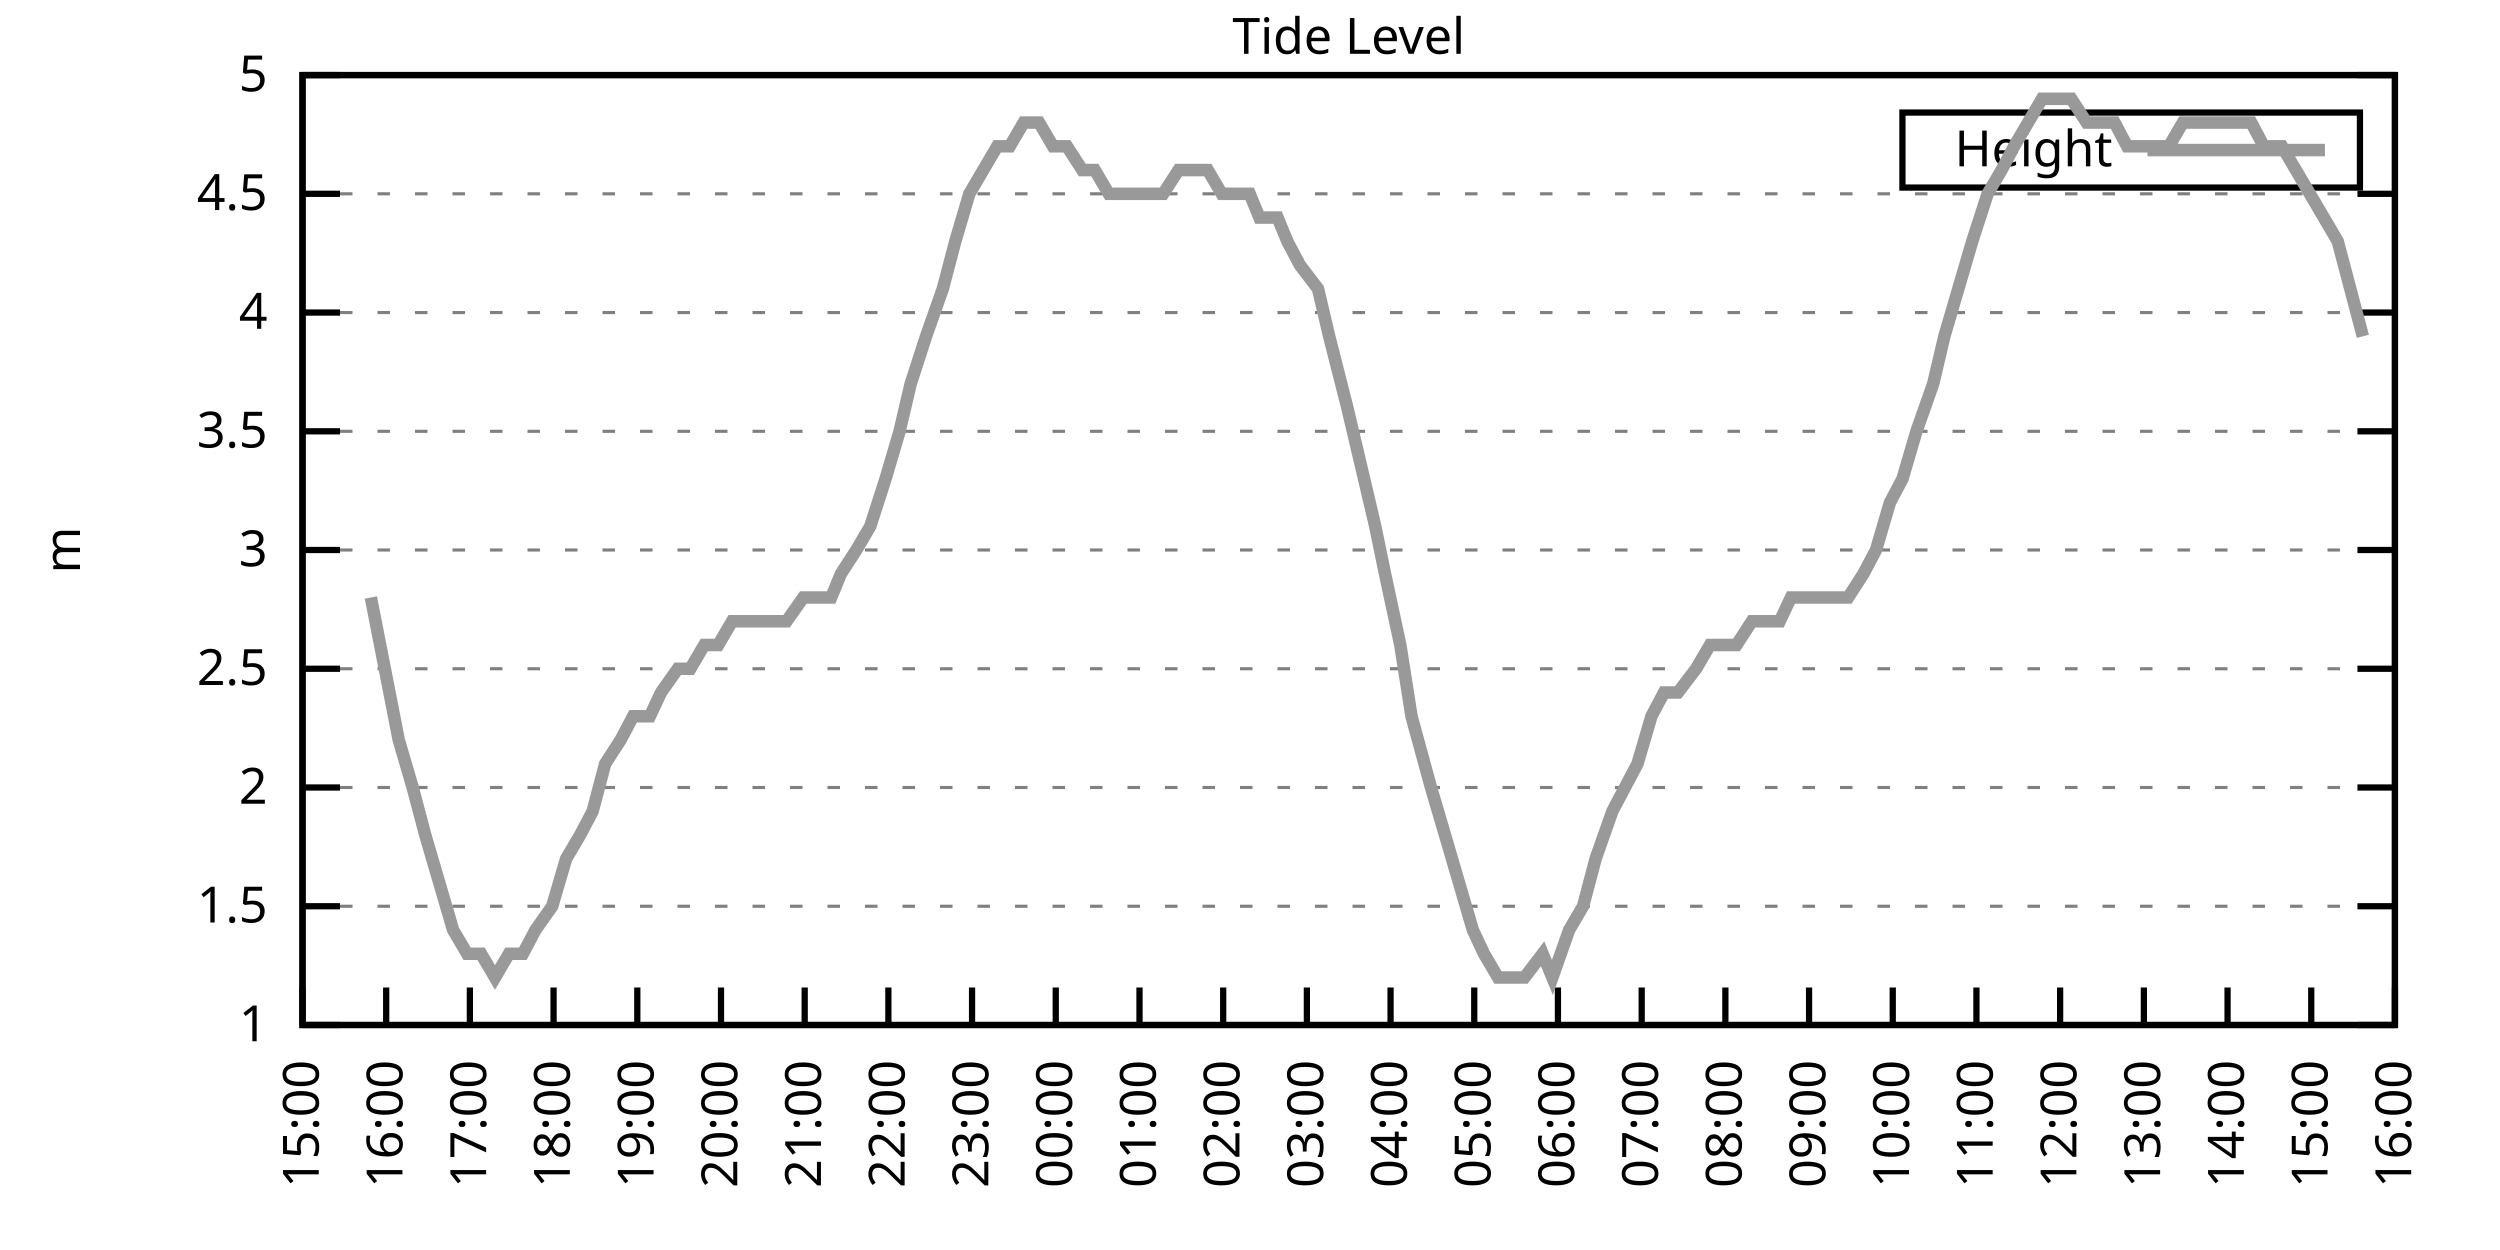
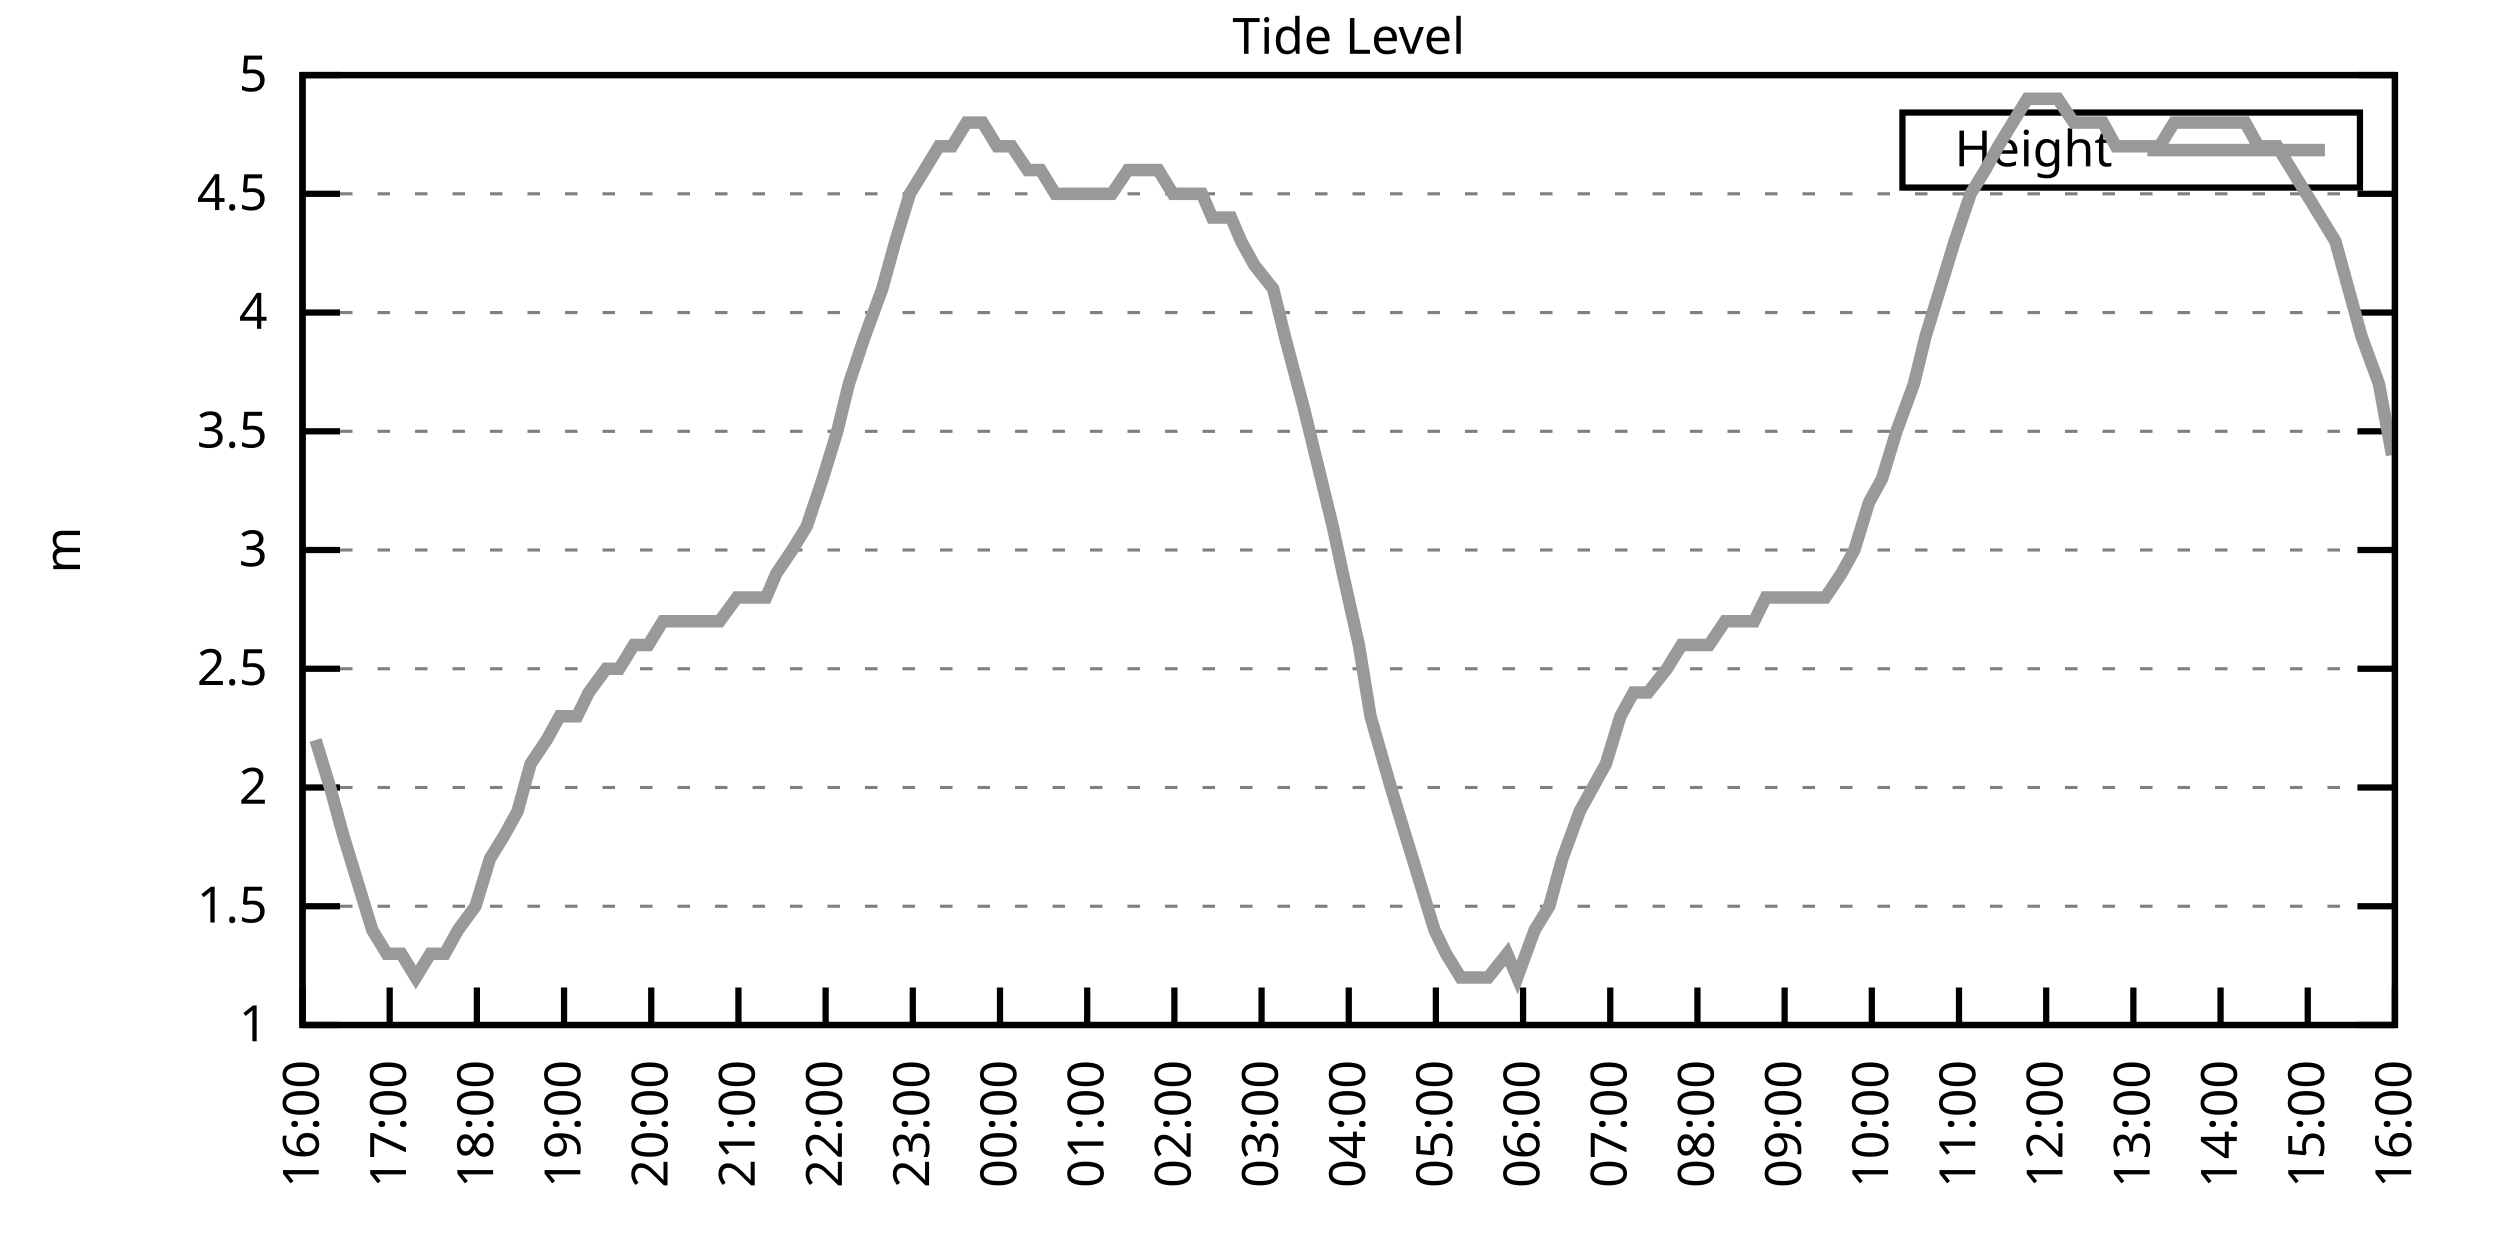
<svg xmlns="http://www.w3.org/2000/svg" xmlns:xlink="http://www.w3.org/1999/xlink" width="400" height="200" viewBox="0 0 400 200">
  <g id="gnuplot_canvas">
    <rect x="0" y="0" width="400" height="200" fill="none" />
    <defs>
      <circle id="gpDot" r="0.5" stroke-width="0.5" stroke="currentColor" />
      <path id="gpPt0" stroke-width="0.333" stroke="currentColor" d="M-1,0 h2 M0,-1 v2" />
      <path id="gpPt1" stroke-width="0.333" stroke="currentColor" d="M-1,-1 L1,1 M1,-1 L-1,1" />
      <path id="gpPt2" stroke-width="0.333" stroke="currentColor" d="M-1,0 L1,0 M0,-1 L0,1 M-1,-1 L1,1 M-1,1 L1,-1" />
      <rect id="gpPt3" stroke-width="0.333" stroke="currentColor" x="-1" y="-1" width="2" height="2" />
      <rect id="gpPt4" stroke-width="0.333" stroke="currentColor" fill="currentColor" x="-1" y="-1" width="2" height="2" />
      <circle id="gpPt5" stroke-width="0.333" stroke="currentColor" cx="0" cy="0" r="1" />
      <use xlink:href="#gpPt5" id="gpPt6" fill="currentColor" stroke="none" />
      <path id="gpPt7" stroke-width="0.333" stroke="currentColor" d="M0,-1.33 L-1.33,0.67 L1.33,0.67 z" />
      <use xlink:href="#gpPt7" id="gpPt8" fill="currentColor" stroke="none" />
      <use xlink:href="#gpPt7" id="gpPt9" stroke="currentColor" transform="rotate(180)" />
      <use xlink:href="#gpPt9" id="gpPt10" fill="currentColor" stroke="none" />
      <use xlink:href="#gpPt3" id="gpPt11" stroke="currentColor" transform="rotate(45)" />
      <use xlink:href="#gpPt11" id="gpPt12" fill="currentColor" stroke="none" />
      <path id="gpPt13" stroke-width="0.333" stroke="currentColor" d="M0,1.330 L1.265,0.411 L0.782,-1.067 L-0.782,-1.076 L-1.265,0.411 z" />
      <use xlink:href="#gpPt13" id="gpPt14" fill="currentColor" stroke="none" />
      <filter id="textbox" filterUnits="objectBoundingBox" x="0" y="0" height="1" width="1">
        <feFlood flood-color="white" flood-opacity="1" result="bgnd" />
        <feComposite in="SourceGraphic" in2="bgnd" operator="atop" />
      </filter>
      <filter id="greybox" filterUnits="objectBoundingBox" x="0" y="0" height="1" width="1">
        <feFlood flood-color="lightgrey" flood-opacity="1" result="grey" />
        <feComposite in="SourceGraphic" in2="grey" operator="atop" />
      </filter>
    </defs>
    <g fill="none" color="white" stroke="currentColor" stroke-width="1.00" stroke-linecap="butt" stroke-linejoin="miter">
</g>
    <g fill="none" color="black" stroke="currentColor" stroke-width="1.00" stroke-linecap="butt" stroke-linejoin="miter">
      <g stroke="none" shape-rendering="crispEdges">
        <polygon fill="rgb(255, 255, 255)" points="48.40,164.00 383.18,164.00 383.18,12.02 48.40,12.02 " />
      </g>
    </g>
    <g fill="none" color="black" stroke="currentColor" stroke-width="1.00" stroke-linecap="butt" stroke-linejoin="miter">
</g>
    <g fill="none" color="black" stroke="black" stroke-width="0.50" stroke-linecap="butt" stroke-linejoin="miter">
</g>
    <g fill="none" color="gray" stroke="currentColor" stroke-width="0.50" stroke-linecap="butt" stroke-linejoin="miter">
      <path stroke="gray" stroke-dasharray="2,4" class="gridline" d="M48.40,164.00 L383.19,164.00  " />
    </g>
    <g fill="none" color="gray" stroke="gray" stroke-width="1.00" stroke-linecap="butt" stroke-linejoin="miter">
</g>
    <g fill="none" color="black" stroke="currentColor" stroke-width="1.00" stroke-linecap="butt" stroke-linejoin="miter">
      <path stroke="black" d="M48.40,164.00 L54.40,164.00 M383.19,164.00 L377.19,164.00  " />
      <g transform="translate(42.80,166.60)" stroke="none" fill="black" font-family="Sans" font-size="8.00" text-anchor="end">
        <text>
          <tspan font-family="Sans"> 1</tspan>
        </text>
      </g>
    </g>
    <g fill="none" color="black" stroke="currentColor" stroke-width="1.00" stroke-linecap="butt" stroke-linejoin="miter">
</g>
    <g fill="none" color="black" stroke="black" stroke-width="0.50" stroke-linecap="butt" stroke-linejoin="miter">
</g>
    <g fill="none" color="gray" stroke="currentColor" stroke-width="0.50" stroke-linecap="butt" stroke-linejoin="miter">
      <path stroke="gray" stroke-dasharray="2,4" class="gridline" d="M48.40,145.00 L383.19,145.00  " />
    </g>
    <g fill="none" color="gray" stroke="gray" stroke-width="1.00" stroke-linecap="butt" stroke-linejoin="miter">
</g>
    <g fill="none" color="black" stroke="currentColor" stroke-width="1.00" stroke-linecap="butt" stroke-linejoin="miter">
      <path stroke="black" d="M48.40,145.00 L54.40,145.00 M383.19,145.00 L377.19,145.00  " />
      <g transform="translate(42.80,147.60)" stroke="none" fill="black" font-family="Sans" font-size="8.00" text-anchor="end">
        <text>
          <tspan font-family="Sans"> 1.5</tspan>
        </text>
      </g>
    </g>
    <g fill="none" color="black" stroke="currentColor" stroke-width="1.00" stroke-linecap="butt" stroke-linejoin="miter">
</g>
    <g fill="none" color="black" stroke="black" stroke-width="0.50" stroke-linecap="butt" stroke-linejoin="miter">
</g>
    <g fill="none" color="gray" stroke="currentColor" stroke-width="0.50" stroke-linecap="butt" stroke-linejoin="miter">
      <path stroke="gray" stroke-dasharray="2,4" class="gridline" d="M48.40,126.00 L383.19,126.00  " />
    </g>
    <g fill="none" color="gray" stroke="gray" stroke-width="1.00" stroke-linecap="butt" stroke-linejoin="miter">
</g>
    <g fill="none" color="black" stroke="currentColor" stroke-width="1.00" stroke-linecap="butt" stroke-linejoin="miter">
      <path stroke="black" d="M48.40,126.00 L54.40,126.00 M383.19,126.00 L377.19,126.00  " />
      <g transform="translate(42.80,128.60)" stroke="none" fill="black" font-family="Sans" font-size="8.00" text-anchor="end">
        <text>
          <tspan font-family="Sans"> 2</tspan>
        </text>
      </g>
    </g>
    <g fill="none" color="black" stroke="currentColor" stroke-width="1.00" stroke-linecap="butt" stroke-linejoin="miter">
</g>
    <g fill="none" color="black" stroke="black" stroke-width="0.50" stroke-linecap="butt" stroke-linejoin="miter">
</g>
    <g fill="none" color="gray" stroke="currentColor" stroke-width="0.50" stroke-linecap="butt" stroke-linejoin="miter">
      <path stroke="gray" stroke-dasharray="2,4" class="gridline" d="M48.40,107.00 L383.19,107.00  " />
    </g>
    <g fill="none" color="gray" stroke="gray" stroke-width="1.00" stroke-linecap="butt" stroke-linejoin="miter">
</g>
    <g fill="none" color="black" stroke="currentColor" stroke-width="1.00" stroke-linecap="butt" stroke-linejoin="miter">
      <path stroke="black" d="M48.40,107.00 L54.40,107.00 M383.19,107.00 L377.19,107.00  " />
      <g transform="translate(42.80,109.60)" stroke="none" fill="black" font-family="Sans" font-size="8.00" text-anchor="end">
        <text>
          <tspan font-family="Sans"> 2.5</tspan>
        </text>
      </g>
    </g>
    <g fill="none" color="black" stroke="currentColor" stroke-width="1.00" stroke-linecap="butt" stroke-linejoin="miter">
</g>
    <g fill="none" color="black" stroke="black" stroke-width="0.50" stroke-linecap="butt" stroke-linejoin="miter">
</g>
    <g fill="none" color="gray" stroke="currentColor" stroke-width="0.50" stroke-linecap="butt" stroke-linejoin="miter">
      <path stroke="gray" stroke-dasharray="2,4" class="gridline" d="M48.40,88.00 L383.19,88.00  " />
    </g>
    <g fill="none" color="gray" stroke="gray" stroke-width="1.00" stroke-linecap="butt" stroke-linejoin="miter">
</g>
    <g fill="none" color="black" stroke="currentColor" stroke-width="1.00" stroke-linecap="butt" stroke-linejoin="miter">
      <path stroke="black" d="M48.40,88.00 L54.40,88.00 M383.19,88.00 L377.19,88.00  " />
      <g transform="translate(42.80,90.60)" stroke="none" fill="black" font-family="Sans" font-size="8.00" text-anchor="end">
        <text>
          <tspan font-family="Sans"> 3</tspan>
        </text>
      </g>
    </g>
    <g fill="none" color="black" stroke="currentColor" stroke-width="1.00" stroke-linecap="butt" stroke-linejoin="miter">
</g>
    <g fill="none" color="black" stroke="black" stroke-width="0.50" stroke-linecap="butt" stroke-linejoin="miter">
</g>
    <g fill="none" color="gray" stroke="currentColor" stroke-width="0.50" stroke-linecap="butt" stroke-linejoin="miter">
      <path stroke="gray" stroke-dasharray="2,4" class="gridline" d="M48.40,69.01 L383.19,69.01  " />
    </g>
    <g fill="none" color="gray" stroke="gray" stroke-width="1.00" stroke-linecap="butt" stroke-linejoin="miter">
</g>
    <g fill="none" color="black" stroke="currentColor" stroke-width="1.00" stroke-linecap="butt" stroke-linejoin="miter">
      <path stroke="black" d="M48.40,69.01 L54.40,69.01 M383.19,69.01 L377.19,69.01  " />
      <g transform="translate(42.80,71.61)" stroke="none" fill="black" font-family="Sans" font-size="8.00" text-anchor="end">
        <text>
          <tspan font-family="Sans"> 3.5</tspan>
        </text>
      </g>
    </g>
    <g fill="none" color="black" stroke="currentColor" stroke-width="1.00" stroke-linecap="butt" stroke-linejoin="miter">
</g>
    <g fill="none" color="black" stroke="black" stroke-width="0.50" stroke-linecap="butt" stroke-linejoin="miter">
</g>
    <g fill="none" color="gray" stroke="currentColor" stroke-width="0.50" stroke-linecap="butt" stroke-linejoin="miter">
      <path stroke="gray" stroke-dasharray="2,4" class="gridline" d="M48.40,50.01 L383.19,50.01  " />
    </g>
    <g fill="none" color="gray" stroke="gray" stroke-width="1.00" stroke-linecap="butt" stroke-linejoin="miter">
</g>
    <g fill="none" color="black" stroke="currentColor" stroke-width="1.00" stroke-linecap="butt" stroke-linejoin="miter">
      <path stroke="black" d="M48.40,50.01 L54.40,50.01 M383.19,50.01 L377.19,50.01  " />
      <g transform="translate(42.80,52.61)" stroke="none" fill="black" font-family="Sans" font-size="8.00" text-anchor="end">
        <text>
          <tspan font-family="Sans"> 4</tspan>
        </text>
      </g>
    </g>
    <g fill="none" color="black" stroke="currentColor" stroke-width="1.00" stroke-linecap="butt" stroke-linejoin="miter">
</g>
    <g fill="none" color="black" stroke="black" stroke-width="0.50" stroke-linecap="butt" stroke-linejoin="miter">
</g>
    <g fill="none" color="gray" stroke="currentColor" stroke-width="0.50" stroke-linecap="butt" stroke-linejoin="miter">
      <path stroke="gray" stroke-dasharray="2,4" class="gridline" d="M48.40,31.01 L383.19,31.01  " />
    </g>
    <g fill="none" color="gray" stroke="gray" stroke-width="1.00" stroke-linecap="butt" stroke-linejoin="miter">
</g>
    <g fill="none" color="black" stroke="currentColor" stroke-width="1.00" stroke-linecap="butt" stroke-linejoin="miter">
      <path stroke="black" d="M48.40,31.01 L54.40,31.01 M383.19,31.01 L377.19,31.01  " />
      <g transform="translate(42.80,33.61)" stroke="none" fill="black" font-family="Sans" font-size="8.00" text-anchor="end">
        <text>
          <tspan font-family="Sans"> 4.5</tspan>
        </text>
      </g>
    </g>
    <g fill="none" color="black" stroke="currentColor" stroke-width="1.00" stroke-linecap="butt" stroke-linejoin="miter">
</g>
    <g fill="none" color="black" stroke="black" stroke-width="0.50" stroke-linecap="butt" stroke-linejoin="miter">
</g>
    <g fill="none" color="gray" stroke="currentColor" stroke-width="0.50" stroke-linecap="butt" stroke-linejoin="miter">
      <path stroke="gray" stroke-dasharray="2,4" class="gridline" d="M48.40,12.01 L383.19,12.01  " />
    </g>
    <g fill="none" color="gray" stroke="gray" stroke-width="1.00" stroke-linecap="butt" stroke-linejoin="miter">
</g>
    <g fill="none" color="black" stroke="currentColor" stroke-width="1.00" stroke-linecap="butt" stroke-linejoin="miter">
      <path stroke="black" d="M48.40,12.01 L54.40,12.01 M383.19,12.01 L377.19,12.01  " />
      <g transform="translate(42.80,14.61)" stroke="none" fill="black" font-family="Sans" font-size="8.00" text-anchor="end">
        <text>
          <tspan font-family="Sans"> 5</tspan>
        </text>
      </g>
    </g>
    <g fill="none" color="black" stroke="currentColor" stroke-width="1.00" stroke-linecap="butt" stroke-linejoin="miter">
      <path stroke="black" d="M48.40,164.00 L48.40,158.00  " />
      <g transform="translate(51.00,169.60) rotate(270.00)" stroke="none" fill="black" font-family="Sans" font-size="8.00" text-anchor="end">
        <text>
-           <tspan font-family="Sans">15:00</tspan>
-         </text>
-       </g>
-     </g>
-     <g fill="none" color="black" stroke="currentColor" stroke-width="1.00" stroke-linecap="butt" stroke-linejoin="miter">
-       <path stroke="black" d="M61.79,164.00 L61.79,158.00  " />
-       <g transform="translate(64.39,169.60) rotate(270.00)" stroke="none" fill="black" font-family="Sans" font-size="8.00" text-anchor="end">
-         <text>
          <tspan font-family="Sans">16:00</tspan>
        </text>
      </g>
    </g>
    <g fill="none" color="black" stroke="currentColor" stroke-width="1.00" stroke-linecap="butt" stroke-linejoin="miter">
-       <path stroke="black" d="M75.18,164.00 L75.18,158.00  " />
-       <g transform="translate(77.78,169.60) rotate(270.00)" stroke="none" fill="black" font-family="Sans" font-size="8.00" text-anchor="end">
+       <path stroke="black" d="M62.35,164.00 L62.35,158.00  " />
+       <g transform="translate(64.95,169.60) rotate(270.00)" stroke="none" fill="black" font-family="Sans" font-size="8.00" text-anchor="end">
        <text>
          <tspan font-family="Sans">17:00</tspan>
        </text>
      </g>
    </g>
    <g fill="none" color="black" stroke="currentColor" stroke-width="1.00" stroke-linecap="butt" stroke-linejoin="miter">
-       <path stroke="black" d="M88.57,164.00 L88.57,158.00  " />
-       <g transform="translate(91.17,169.60) rotate(270.00)" stroke="none" fill="black" font-family="Sans" font-size="8.00" text-anchor="end">
+       <path stroke="black" d="M76.30,164.00 L76.30,158.00  " />
+       <g transform="translate(78.90,169.60) rotate(270.00)" stroke="none" fill="black" font-family="Sans" font-size="8.00" text-anchor="end">
        <text>
          <tspan font-family="Sans">18:00</tspan>
        </text>
      </g>
    </g>
    <g fill="none" color="black" stroke="currentColor" stroke-width="1.00" stroke-linecap="butt" stroke-linejoin="miter">
-       <path stroke="black" d="M101.97,164.00 L101.97,158.00  " />
-       <g transform="translate(104.57,169.60) rotate(270.00)" stroke="none" fill="black" font-family="Sans" font-size="8.00" text-anchor="end">
+       <path stroke="black" d="M90.25,164.00 L90.25,158.00  " />
+       <g transform="translate(92.85,169.60) rotate(270.00)" stroke="none" fill="black" font-family="Sans" font-size="8.00" text-anchor="end">
        <text>
          <tspan font-family="Sans">19:00</tspan>
        </text>
      </g>
    </g>
    <g fill="none" color="black" stroke="currentColor" stroke-width="1.00" stroke-linecap="butt" stroke-linejoin="miter">
-       <path stroke="black" d="M115.36,164.00 L115.36,158.00  " />
-       <g transform="translate(117.96,169.60) rotate(270.00)" stroke="none" fill="black" font-family="Sans" font-size="8.00" text-anchor="end">
+       <path stroke="black" d="M104.20,164.00 L104.20,158.00  " />
+       <g transform="translate(106.80,169.60) rotate(270.00)" stroke="none" fill="black" font-family="Sans" font-size="8.00" text-anchor="end">
        <text>
          <tspan font-family="Sans">20:00</tspan>
        </text>
      </g>
    </g>
    <g fill="none" color="black" stroke="currentColor" stroke-width="1.00" stroke-linecap="butt" stroke-linejoin="miter">
-       <path stroke="black" d="M128.75,164.00 L128.75,158.00  " />
-       <g transform="translate(131.35,169.60) rotate(270.00)" stroke="none" fill="black" font-family="Sans" font-size="8.00" text-anchor="end">
+       <path stroke="black" d="M118.15,164.00 L118.15,158.00  " />
+       <g transform="translate(120.75,169.60) rotate(270.00)" stroke="none" fill="black" font-family="Sans" font-size="8.00" text-anchor="end">
        <text>
          <tspan font-family="Sans">21:00</tspan>
        </text>
      </g>
    </g>
    <g fill="none" color="black" stroke="currentColor" stroke-width="1.00" stroke-linecap="butt" stroke-linejoin="miter">
-       <path stroke="black" d="M142.14,164.00 L142.14,158.00  " />
-       <g transform="translate(144.74,169.60) rotate(270.00)" stroke="none" fill="black" font-family="Sans" font-size="8.00" text-anchor="end">
+       <path stroke="black" d="M132.10,164.00 L132.10,158.00  " />
+       <g transform="translate(134.70,169.60) rotate(270.00)" stroke="none" fill="black" font-family="Sans" font-size="8.00" text-anchor="end">
        <text>
          <tspan font-family="Sans">22:00</tspan>
        </text>
      </g>
    </g>
    <g fill="none" color="black" stroke="currentColor" stroke-width="1.00" stroke-linecap="butt" stroke-linejoin="miter">
-       <path stroke="black" d="M155.53,164.00 L155.53,158.00  " />
-       <g transform="translate(158.13,169.60) rotate(270.00)" stroke="none" fill="black" font-family="Sans" font-size="8.00" text-anchor="end">
+       <path stroke="black" d="M146.05,164.00 L146.05,158.00  " />
+       <g transform="translate(148.65,169.60) rotate(270.00)" stroke="none" fill="black" font-family="Sans" font-size="8.00" text-anchor="end">
        <text>
          <tspan font-family="Sans">23:00</tspan>
        </text>
      </g>
    </g>
    <g fill="none" color="black" stroke="currentColor" stroke-width="1.00" stroke-linecap="butt" stroke-linejoin="miter">
-       <path stroke="black" d="M168.92,164.00 L168.92,158.00  " />
-       <g transform="translate(171.52,169.60) rotate(270.00)" stroke="none" fill="black" font-family="Sans" font-size="8.00" text-anchor="end">
+       <path stroke="black" d="M160.00,164.00 L160.00,158.00  " />
+       <g transform="translate(162.60,169.60) rotate(270.00)" stroke="none" fill="black" font-family="Sans" font-size="8.00" text-anchor="end">
        <text>
          <tspan font-family="Sans">00:00</tspan>
        </text>
      </g>
    </g>
    <g fill="none" color="black" stroke="currentColor" stroke-width="1.00" stroke-linecap="butt" stroke-linejoin="miter">
-       <path stroke="black" d="M182.32,164.00 L182.32,158.00  " />
-       <g transform="translate(184.92,169.60) rotate(270.00)" stroke="none" fill="black" font-family="Sans" font-size="8.00" text-anchor="end">
+       <path stroke="black" d="M173.95,164.00 L173.95,158.00  " />
+       <g transform="translate(176.55,169.60) rotate(270.00)" stroke="none" fill="black" font-family="Sans" font-size="8.00" text-anchor="end">
        <text>
          <tspan font-family="Sans">01:00</tspan>
        </text>
      </g>
    </g>
    <g fill="none" color="black" stroke="currentColor" stroke-width="1.00" stroke-linecap="butt" stroke-linejoin="miter">
-       <path stroke="black" d="M195.71,164.00 L195.71,158.00  " />
-       <g transform="translate(198.31,169.60) rotate(270.00)" stroke="none" fill="black" font-family="Sans" font-size="8.00" text-anchor="end">
+       <path stroke="black" d="M187.90,164.00 L187.90,158.00  " />
+       <g transform="translate(190.50,169.60) rotate(270.00)" stroke="none" fill="black" font-family="Sans" font-size="8.00" text-anchor="end">
        <text>
          <tspan font-family="Sans">02:00</tspan>
        </text>
      </g>
    </g>
    <g fill="none" color="black" stroke="currentColor" stroke-width="1.00" stroke-linecap="butt" stroke-linejoin="miter">
-       <path stroke="black" d="M209.10,164.00 L209.10,158.00  " />
-       <g transform="translate(211.70,169.60) rotate(270.00)" stroke="none" fill="black" font-family="Sans" font-size="8.00" text-anchor="end">
+       <path stroke="black" d="M201.85,164.00 L201.85,158.00  " />
+       <g transform="translate(204.45,169.60) rotate(270.00)" stroke="none" fill="black" font-family="Sans" font-size="8.00" text-anchor="end">
        <text>
          <tspan font-family="Sans">03:00</tspan>
        </text>
      </g>
    </g>
    <g fill="none" color="black" stroke="currentColor" stroke-width="1.00" stroke-linecap="butt" stroke-linejoin="miter">
-       <path stroke="black" d="M222.49,164.00 L222.49,158.00  " />
-       <g transform="translate(225.09,169.60) rotate(270.00)" stroke="none" fill="black" font-family="Sans" font-size="8.00" text-anchor="end">
+       <path stroke="black" d="M215.80,164.00 L215.80,158.00  " />
+       <g transform="translate(218.40,169.60) rotate(270.00)" stroke="none" fill="black" font-family="Sans" font-size="8.00" text-anchor="end">
        <text>
          <tspan font-family="Sans">04:00</tspan>
        </text>
      </g>
    </g>
    <g fill="none" color="black" stroke="currentColor" stroke-width="1.00" stroke-linecap="butt" stroke-linejoin="miter">
-       <path stroke="black" d="M235.88,164.00 L235.88,158.00  " />
-       <g transform="translate(238.48,169.60) rotate(270.00)" stroke="none" fill="black" font-family="Sans" font-size="8.00" text-anchor="end">
+       <path stroke="black" d="M229.74,164.00 L229.74,158.00  " />
+       <g transform="translate(232.34,169.60) rotate(270.00)" stroke="none" fill="black" font-family="Sans" font-size="8.00" text-anchor="end">
        <text>
          <tspan font-family="Sans">05:00</tspan>
        </text>
      </g>
    </g>
    <g fill="none" color="black" stroke="currentColor" stroke-width="1.00" stroke-linecap="butt" stroke-linejoin="miter">
-       <path stroke="black" d="M249.27,164.00 L249.27,158.00  " />
-       <g transform="translate(251.87,169.60) rotate(270.00)" stroke="none" fill="black" font-family="Sans" font-size="8.00" text-anchor="end">
+       <path stroke="black" d="M243.69,164.00 L243.69,158.00  " />
+       <g transform="translate(246.29,169.60) rotate(270.00)" stroke="none" fill="black" font-family="Sans" font-size="8.00" text-anchor="end">
        <text>
          <tspan font-family="Sans">06:00</tspan>
        </text>
      </g>
    </g>
    <g fill="none" color="black" stroke="currentColor" stroke-width="1.00" stroke-linecap="butt" stroke-linejoin="miter">
-       <path stroke="black" d="M262.67,164.00 L262.67,158.00  " />
-       <g transform="translate(265.27,169.60) rotate(270.00)" stroke="none" fill="black" font-family="Sans" font-size="8.00" text-anchor="end">
+       <path stroke="black" d="M257.64,164.00 L257.64,158.00  " />
+       <g transform="translate(260.24,169.60) rotate(270.00)" stroke="none" fill="black" font-family="Sans" font-size="8.00" text-anchor="end">
        <text>
          <tspan font-family="Sans">07:00</tspan>
        </text>
      </g>
    </g>
    <g fill="none" color="black" stroke="currentColor" stroke-width="1.00" stroke-linecap="butt" stroke-linejoin="miter">
-       <path stroke="black" d="M276.06,164.00 L276.06,158.00  " />
-       <g transform="translate(278.66,169.60) rotate(270.00)" stroke="none" fill="black" font-family="Sans" font-size="8.00" text-anchor="end">
+       <path stroke="black" d="M271.59,164.00 L271.59,158.00  " />
+       <g transform="translate(274.19,169.60) rotate(270.00)" stroke="none" fill="black" font-family="Sans" font-size="8.00" text-anchor="end">
        <text>
          <tspan font-family="Sans">08:00</tspan>
        </text>
      </g>
    </g>
    <g fill="none" color="black" stroke="currentColor" stroke-width="1.00" stroke-linecap="butt" stroke-linejoin="miter">
-       <path stroke="black" d="M289.45,164.00 L289.45,158.00  " />
-       <g transform="translate(292.05,169.60) rotate(270.00)" stroke="none" fill="black" font-family="Sans" font-size="8.00" text-anchor="end">
+       <path stroke="black" d="M285.54,164.00 L285.54,158.00  " />
+       <g transform="translate(288.14,169.60) rotate(270.00)" stroke="none" fill="black" font-family="Sans" font-size="8.00" text-anchor="end">
        <text>
          <tspan font-family="Sans">09:00</tspan>
        </text>
      </g>
    </g>
    <g fill="none" color="black" stroke="currentColor" stroke-width="1.00" stroke-linecap="butt" stroke-linejoin="miter">
-       <path stroke="black" d="M302.84,164.00 L302.84,158.00  " />
-       <g transform="translate(305.44,169.60) rotate(270.00)" stroke="none" fill="black" font-family="Sans" font-size="8.00" text-anchor="end">
+       <path stroke="black" d="M299.49,164.00 L299.49,158.00  " />
+       <g transform="translate(302.09,169.60) rotate(270.00)" stroke="none" fill="black" font-family="Sans" font-size="8.00" text-anchor="end">
        <text>
          <tspan font-family="Sans">10:00</tspan>
        </text>
      </g>
    </g>
    <g fill="none" color="black" stroke="currentColor" stroke-width="1.00" stroke-linecap="butt" stroke-linejoin="miter">
-       <path stroke="black" d="M316.23,164.00 L316.23,158.00  " />
-       <g transform="translate(318.83,169.60) rotate(270.00)" stroke="none" fill="black" font-family="Sans" font-size="8.00" text-anchor="end">
+       <path stroke="black" d="M313.44,164.00 L313.44,158.00  " />
+       <g transform="translate(316.04,169.60) rotate(270.00)" stroke="none" fill="black" font-family="Sans" font-size="8.00" text-anchor="end">
        <text>
          <tspan font-family="Sans">11:00</tspan>
        </text>
      </g>
    </g>
    <g fill="none" color="black" stroke="currentColor" stroke-width="1.00" stroke-linecap="butt" stroke-linejoin="miter">
-       <path stroke="black" d="M329.62,164.00 L329.62,158.00  " />
-       <g transform="translate(332.22,169.60) rotate(270.00)" stroke="none" fill="black" font-family="Sans" font-size="8.00" text-anchor="end">
+       <path stroke="black" d="M327.39,164.00 L327.39,158.00  " />
+       <g transform="translate(329.99,169.60) rotate(270.00)" stroke="none" fill="black" font-family="Sans" font-size="8.00" text-anchor="end">
        <text>
          <tspan font-family="Sans">12:00</tspan>
        </text>
      </g>
    </g>
    <g fill="none" color="black" stroke="currentColor" stroke-width="1.00" stroke-linecap="butt" stroke-linejoin="miter">
-       <path stroke="black" d="M343.02,164.00 L343.02,158.00  " />
-       <g transform="translate(345.62,169.60) rotate(270.00)" stroke="none" fill="black" font-family="Sans" font-size="8.00" text-anchor="end">
+       <path stroke="black" d="M341.34,164.00 L341.34,158.00  " />
+       <g transform="translate(343.94,169.60) rotate(270.00)" stroke="none" fill="black" font-family="Sans" font-size="8.00" text-anchor="end">
        <text>
          <tspan font-family="Sans">13:00</tspan>
        </text>
      </g>
    </g>
    <g fill="none" color="black" stroke="currentColor" stroke-width="1.00" stroke-linecap="butt" stroke-linejoin="miter">
-       <path stroke="black" d="M356.41,164.00 L356.41,158.00  " />
-       <g transform="translate(359.01,169.60) rotate(270.00)" stroke="none" fill="black" font-family="Sans" font-size="8.00" text-anchor="end">
+       <path stroke="black" d="M355.29,164.00 L355.29,158.00  " />
+       <g transform="translate(357.89,169.60) rotate(270.00)" stroke="none" fill="black" font-family="Sans" font-size="8.00" text-anchor="end">
        <text>
          <tspan font-family="Sans">14:00</tspan>
        </text>
      </g>
    </g>
    <g fill="none" color="black" stroke="currentColor" stroke-width="1.00" stroke-linecap="butt" stroke-linejoin="miter">
-       <path stroke="black" d="M369.80,164.00 L369.80,158.00  " />
-       <g transform="translate(372.40,169.60) rotate(270.00)" stroke="none" fill="black" font-family="Sans" font-size="8.00" text-anchor="end">
+       <path stroke="black" d="M369.24,164.00 L369.24,158.00  " />
+       <g transform="translate(371.84,169.60) rotate(270.00)" stroke="none" fill="black" font-family="Sans" font-size="8.00" text-anchor="end">
        <text>
          <tspan font-family="Sans">15:00</tspan>
        </text>
      </g>
    </g>
    <g fill="none" color="black" stroke="currentColor" stroke-width="1.00" stroke-linecap="butt" stroke-linejoin="miter">
      <path stroke="black" d="M383.19,164.00 L383.19,158.00  " />
      <g transform="translate(385.79,169.60) rotate(270.00)" stroke="none" fill="black" font-family="Sans" font-size="8.00" text-anchor="end">
        <text>
          <tspan font-family="Sans">16:00</tspan>
        </text>
      </g>
    </g>
    <g fill="none" color="black" stroke="currentColor" stroke-width="1.00" stroke-linecap="butt" stroke-linejoin="miter">
</g>
    <g fill="none" color="black" stroke="currentColor" stroke-width="1.00" stroke-linecap="butt" stroke-linejoin="miter">
      <path stroke="black" d="M48.40,12.01 L48.40,164.00 L383.19,164.00 L383.19,12.01 L48.40,12.01 Z  " />
    </g>
    <g fill="none" color="black" stroke="currentColor" stroke-width="1.00" stroke-linecap="butt" stroke-linejoin="miter">
</g>
    <g fill="none" color="black" stroke="currentColor" stroke-width="1.00" stroke-linecap="butt" stroke-linejoin="miter">
      <path stroke="black" d="M304.39,30.01 L304.39,18.01 L377.59,18.01 L377.59,30.01 L304.39,30.01 Z  " />
    </g>
    <g id="Tide_level_plot_1">
      <g fill="none" color="white" stroke="black" stroke-width="2.00" stroke-linecap="butt" stroke-linejoin="miter">
</g>
      <g fill="none" color="black" stroke="currentColor" stroke-width="2.00" stroke-linecap="butt" stroke-linejoin="miter">
        <g transform="translate(337.99,26.61)" stroke="none" fill="black" font-family="Sans" font-size="8.00" text-anchor="end">
          <text>
            <tspan font-family="Sans">Height</tspan>
          </text>
        </g>
      </g>
      <g fill="none" color="black" stroke="currentColor" stroke-width="2.00" stroke-linecap="butt" stroke-linejoin="miter">
-         <path stroke="rgb(153, 153, 153)" d="M343.59,24.01 L371.99,24.01 M59.34,95.60 L61.57,107.00 L63.80,118.40 L66.03,126.00 L68.04,133.60 L70.27,141.20   L72.50,148.80 L74.74,152.60 L76.97,152.60 L79.20,156.40 L81.43,152.60 L83.66,152.60 L85.67,148.80 L88.35,145.00   L90.58,137.40 L92.82,133.60 L94.82,129.80 L96.83,122.20 L99.29,118.40 L101.30,114.60 L103.98,114.60 L105.76,110.80   L108.44,107.00 L110.45,107.00 L112.68,103.20 L114.91,103.20 L117.14,99.40 L119.60,99.40 L121.83,99.40 L124.06,99.40   L125.85,99.40 L128.53,95.60 L130.54,95.60 L132.99,95.60 L134.55,91.80 L137.01,88.00 L139.24,84.21 L141.69,76.61   L143.93,69.01 L145.71,61.41 L148.17,53.81 L150.85,46.21 L152.85,38.61 L155.09,31.01 L157.32,27.21 L159.55,23.41   L161.56,23.41 L163.79,19.61 L166.25,19.61 L168.48,23.41 L170.71,23.41 L173.17,27.21 L175.17,27.21 L177.41,31.01   L179.41,31.01 L181.65,31.01 L184.32,31.01 L186.11,31.01 L188.57,27.21 L190.57,27.21 L193.25,27.21 L195.48,31.01   L197.49,31.01 L199.95,31.01 L201.51,34.81 L204.41,34.81 L205.97,38.61 L207.98,42.41 L210.88,46.21 L212.67,53.81   L215.57,65.21 L217.36,72.81 L220.04,84.21 L221.60,91.80 L224.05,103.20 L225.84,114.60 L228.96,126.00 L231.20,133.60   L233.43,141.20 L235.66,148.80 L237.44,152.60 L239.68,156.40 L241.69,156.40 L243.92,156.40 L246.82,152.60 L248.38,156.40   L251.06,148.80 L253.29,145.00 L255.30,137.40 L257.98,129.80 L259.99,126.00 L262.00,122.20 L264.23,114.60 L266.24,110.80   L268.47,110.80 L271.37,107.00 L273.60,103.20 L275.61,103.20 L277.84,103.20 L280.30,99.40 L282.31,99.40 L284.76,99.40   L286.55,95.60 L288.78,95.60 L291.23,95.60 L293.47,95.60 L295.70,95.60 L298.15,91.80 L300.16,88.00 L302.39,80.41   L304.40,76.61 L306.63,69.01 L309.31,61.41 L311.10,53.81 L313.33,46.21 L315.56,38.61 L318.02,31.01 L320.25,27.21   L322.26,23.41 L324.49,19.61 L326.72,15.81 L329.40,15.81 L331.41,15.81 L333.86,19.61 L336.10,19.61 L338.33,19.61   L340.34,23.41 L342.35,23.41 L344.58,23.41 L347.03,23.41 L349.26,19.61 L351.72,19.61 L353.95,19.61 L356.18,19.61   L358.42,19.61 L360.20,19.61 L362.21,23.41 L365.11,23.41 L367.34,27.21 L369.58,31.01 L371.81,34.81 L374.04,38.61   L376.05,46.21 L378.06,53.81  " />
+         <path stroke="rgb(153, 153, 153)" d="M343.59,24.01 L371.99,24.01 M50.49,118.40 L52.82,126.00 L54.91,133.60 L57.23,141.20 L59.56,148.80 L61.88,152.60   L64.21,152.60 L66.53,156.40 L68.86,152.60 L71.18,152.60 L73.28,148.80 L76.07,145.00 L78.39,137.40 L80.72,133.60   L82.81,129.80 L84.90,122.20 L87.46,118.40 L89.55,114.60 L92.34,114.60 L94.20,110.80 L96.99,107.00 L99.08,107.00   L101.41,103.20 L103.73,103.20 L106.06,99.40 L108.62,99.40 L110.94,99.40 L113.27,99.40 L115.13,99.40 L117.92,95.60   L120.01,95.60 L122.57,95.60 L124.19,91.80 L126.75,88.00 L129.08,84.21 L131.63,76.61 L133.96,69.01 L135.82,61.41   L138.37,53.81 L141.16,46.21 L143.26,38.61 L145.58,31.01 L147.91,27.21 L150.23,23.41 L152.32,23.41 L154.65,19.61   L157.21,19.61 L159.53,23.41 L161.86,23.41 L164.41,27.21 L166.51,27.21 L168.83,31.01 L170.92,31.01 L173.25,31.01   L176.04,31.01 L177.90,31.01 L180.46,27.21 L182.55,27.21 L185.34,27.21 L187.66,31.01 L189.76,31.01 L192.31,31.01   L193.94,34.81 L196.96,34.81 L198.59,38.61 L200.68,42.41 L203.71,46.21 L205.57,53.81 L208.59,65.21 L210.45,72.81   L213.24,84.21 L214.87,91.80 L217.42,103.20 L219.28,114.60 L222.54,126.00 L224.86,133.60 L227.19,141.20 L229.51,148.80   L231.37,152.60 L233.70,156.40 L235.79,156.40 L238.11,156.40 L241.14,152.60 L242.76,156.40 L245.55,148.80 L247.88,145.00   L249.97,137.40 L252.76,129.80 L254.85,126.00 L256.95,122.20 L259.27,114.60 L261.36,110.80 L263.69,110.80 L266.71,107.00   L269.04,103.20 L271.13,103.20 L273.45,103.20 L276.01,99.40 L278.10,99.40 L280.66,99.40 L282.52,95.60 L284.85,95.60   L287.40,95.60 L289.73,95.60 L292.05,95.60 L294.61,91.80 L296.70,88.00 L299.03,80.41 L301.12,76.61 L303.44,69.01   L306.23,61.41 L308.09,53.81 L310.42,46.21 L312.74,38.61 L315.30,31.01 L317.63,27.21 L319.72,23.41 L322.04,19.61   L324.37,15.81 L327.16,15.81 L329.25,15.81 L331.81,19.61 L334.13,19.61 L336.46,19.61 L338.55,23.41 L340.64,23.41   L342.97,23.41 L345.53,23.41 L347.85,19.61 L350.41,19.61 L352.73,19.61 L355.06,19.61 L357.38,19.61 L359.24,19.61   L361.34,23.41 L364.36,23.41 L366.68,27.21 L369.01,31.01 L371.33,34.81 L373.66,38.61 L375.75,46.21 L377.84,53.81   L380.63,61.41 L382.73,72.81  " />
      </g>
    </g>
    <g fill="none" color="black" stroke="currentColor" stroke-width="2.00" stroke-linecap="butt" stroke-linejoin="miter">
</g>
    <g fill="none" color="black" stroke="black" stroke-width="1.00" stroke-linecap="butt" stroke-linejoin="miter">
</g>
    <g fill="none" color="black" stroke="currentColor" stroke-width="1.00" stroke-linecap="butt" stroke-linejoin="miter">
      <path stroke="black" d="M48.40,12.01 L48.40,164.00 L383.19,164.00 L383.19,12.01 L48.40,12.01 Z  " />
      <g transform="translate(12.80,88.01) rotate(270.00)" stroke="none" fill="black" font-family="Sans" font-size="8.00" text-anchor="middle">
        <text>
          <tspan font-family="Sans">m</tspan>
        </text>
      </g>
    </g>
    <g fill="none" color="black" stroke="currentColor" stroke-width="1.00" stroke-linecap="butt" stroke-linejoin="miter">
</g>
    <g fill="none" color="black" stroke="currentColor" stroke-width="1.00" stroke-linecap="butt" stroke-linejoin="miter">
      <g transform="translate(215.79,8.61)" stroke="none" fill="black" font-family="Sans" font-size="8.00" text-anchor="middle">
        <text>
          <tspan font-family="Sans">Tide Level</tspan>
        </text>
      </g>
    </g>
    <g fill="none" color="black" stroke="currentColor" stroke-width="1.00" stroke-linecap="butt" stroke-linejoin="miter">
</g>
  </g>
</svg>
